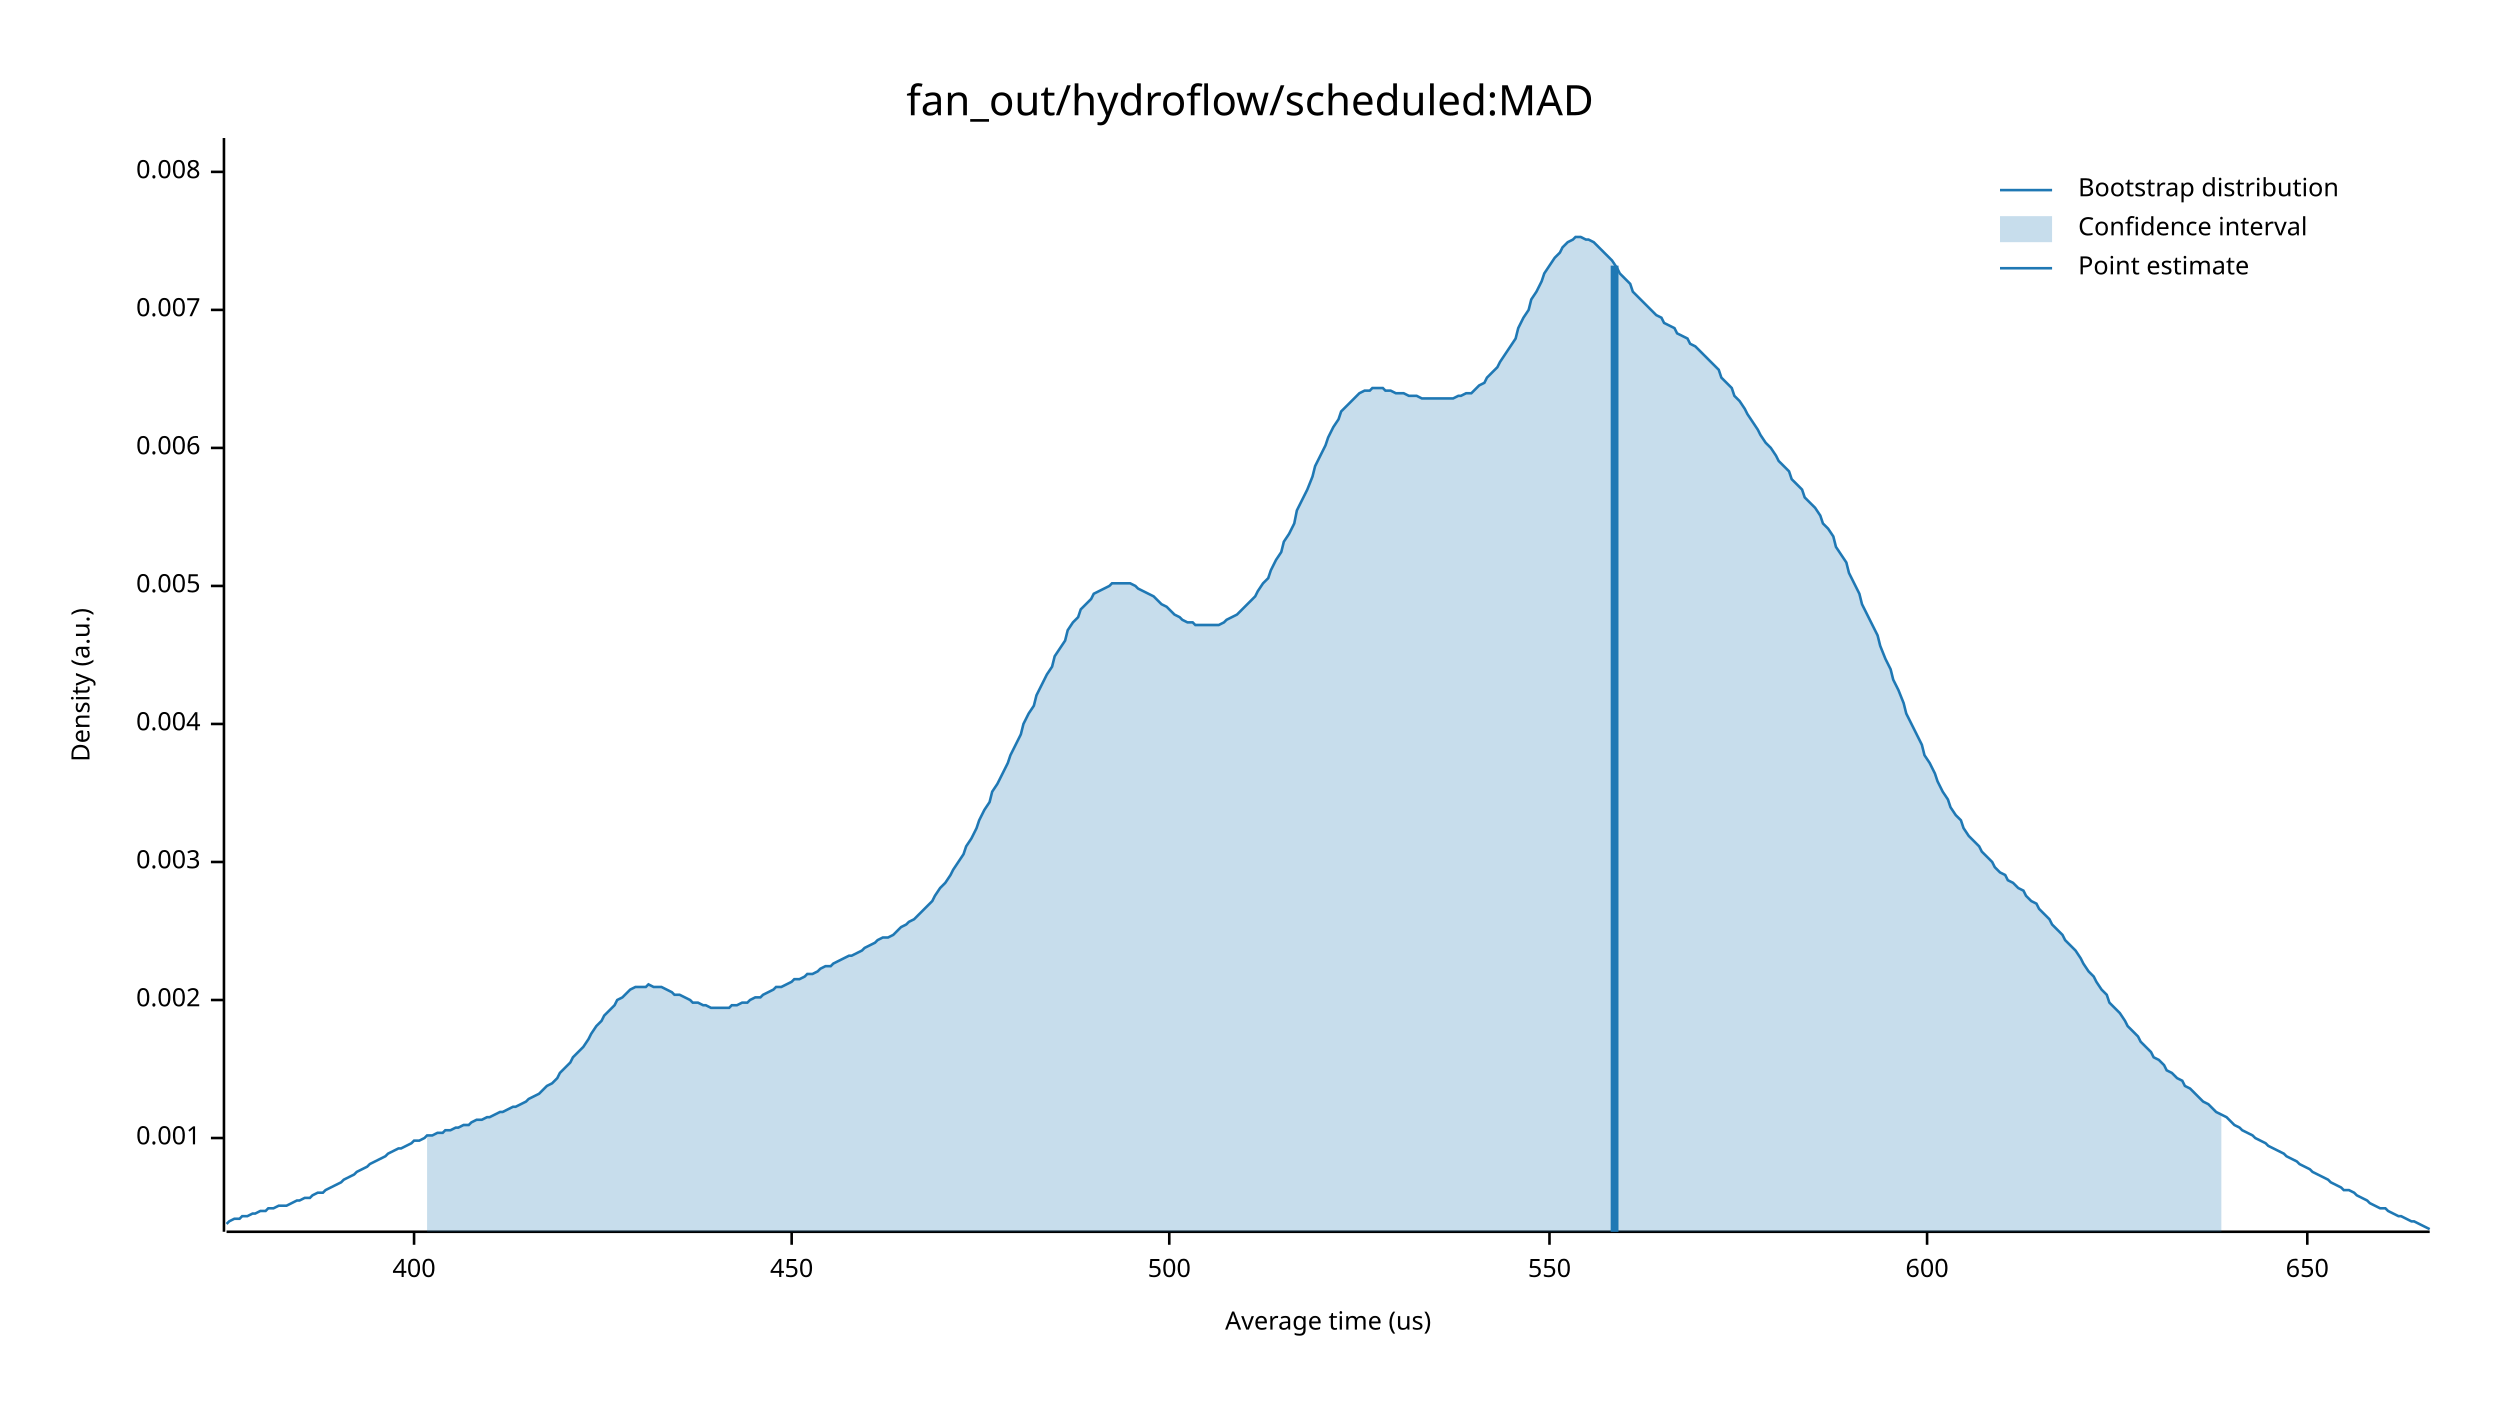
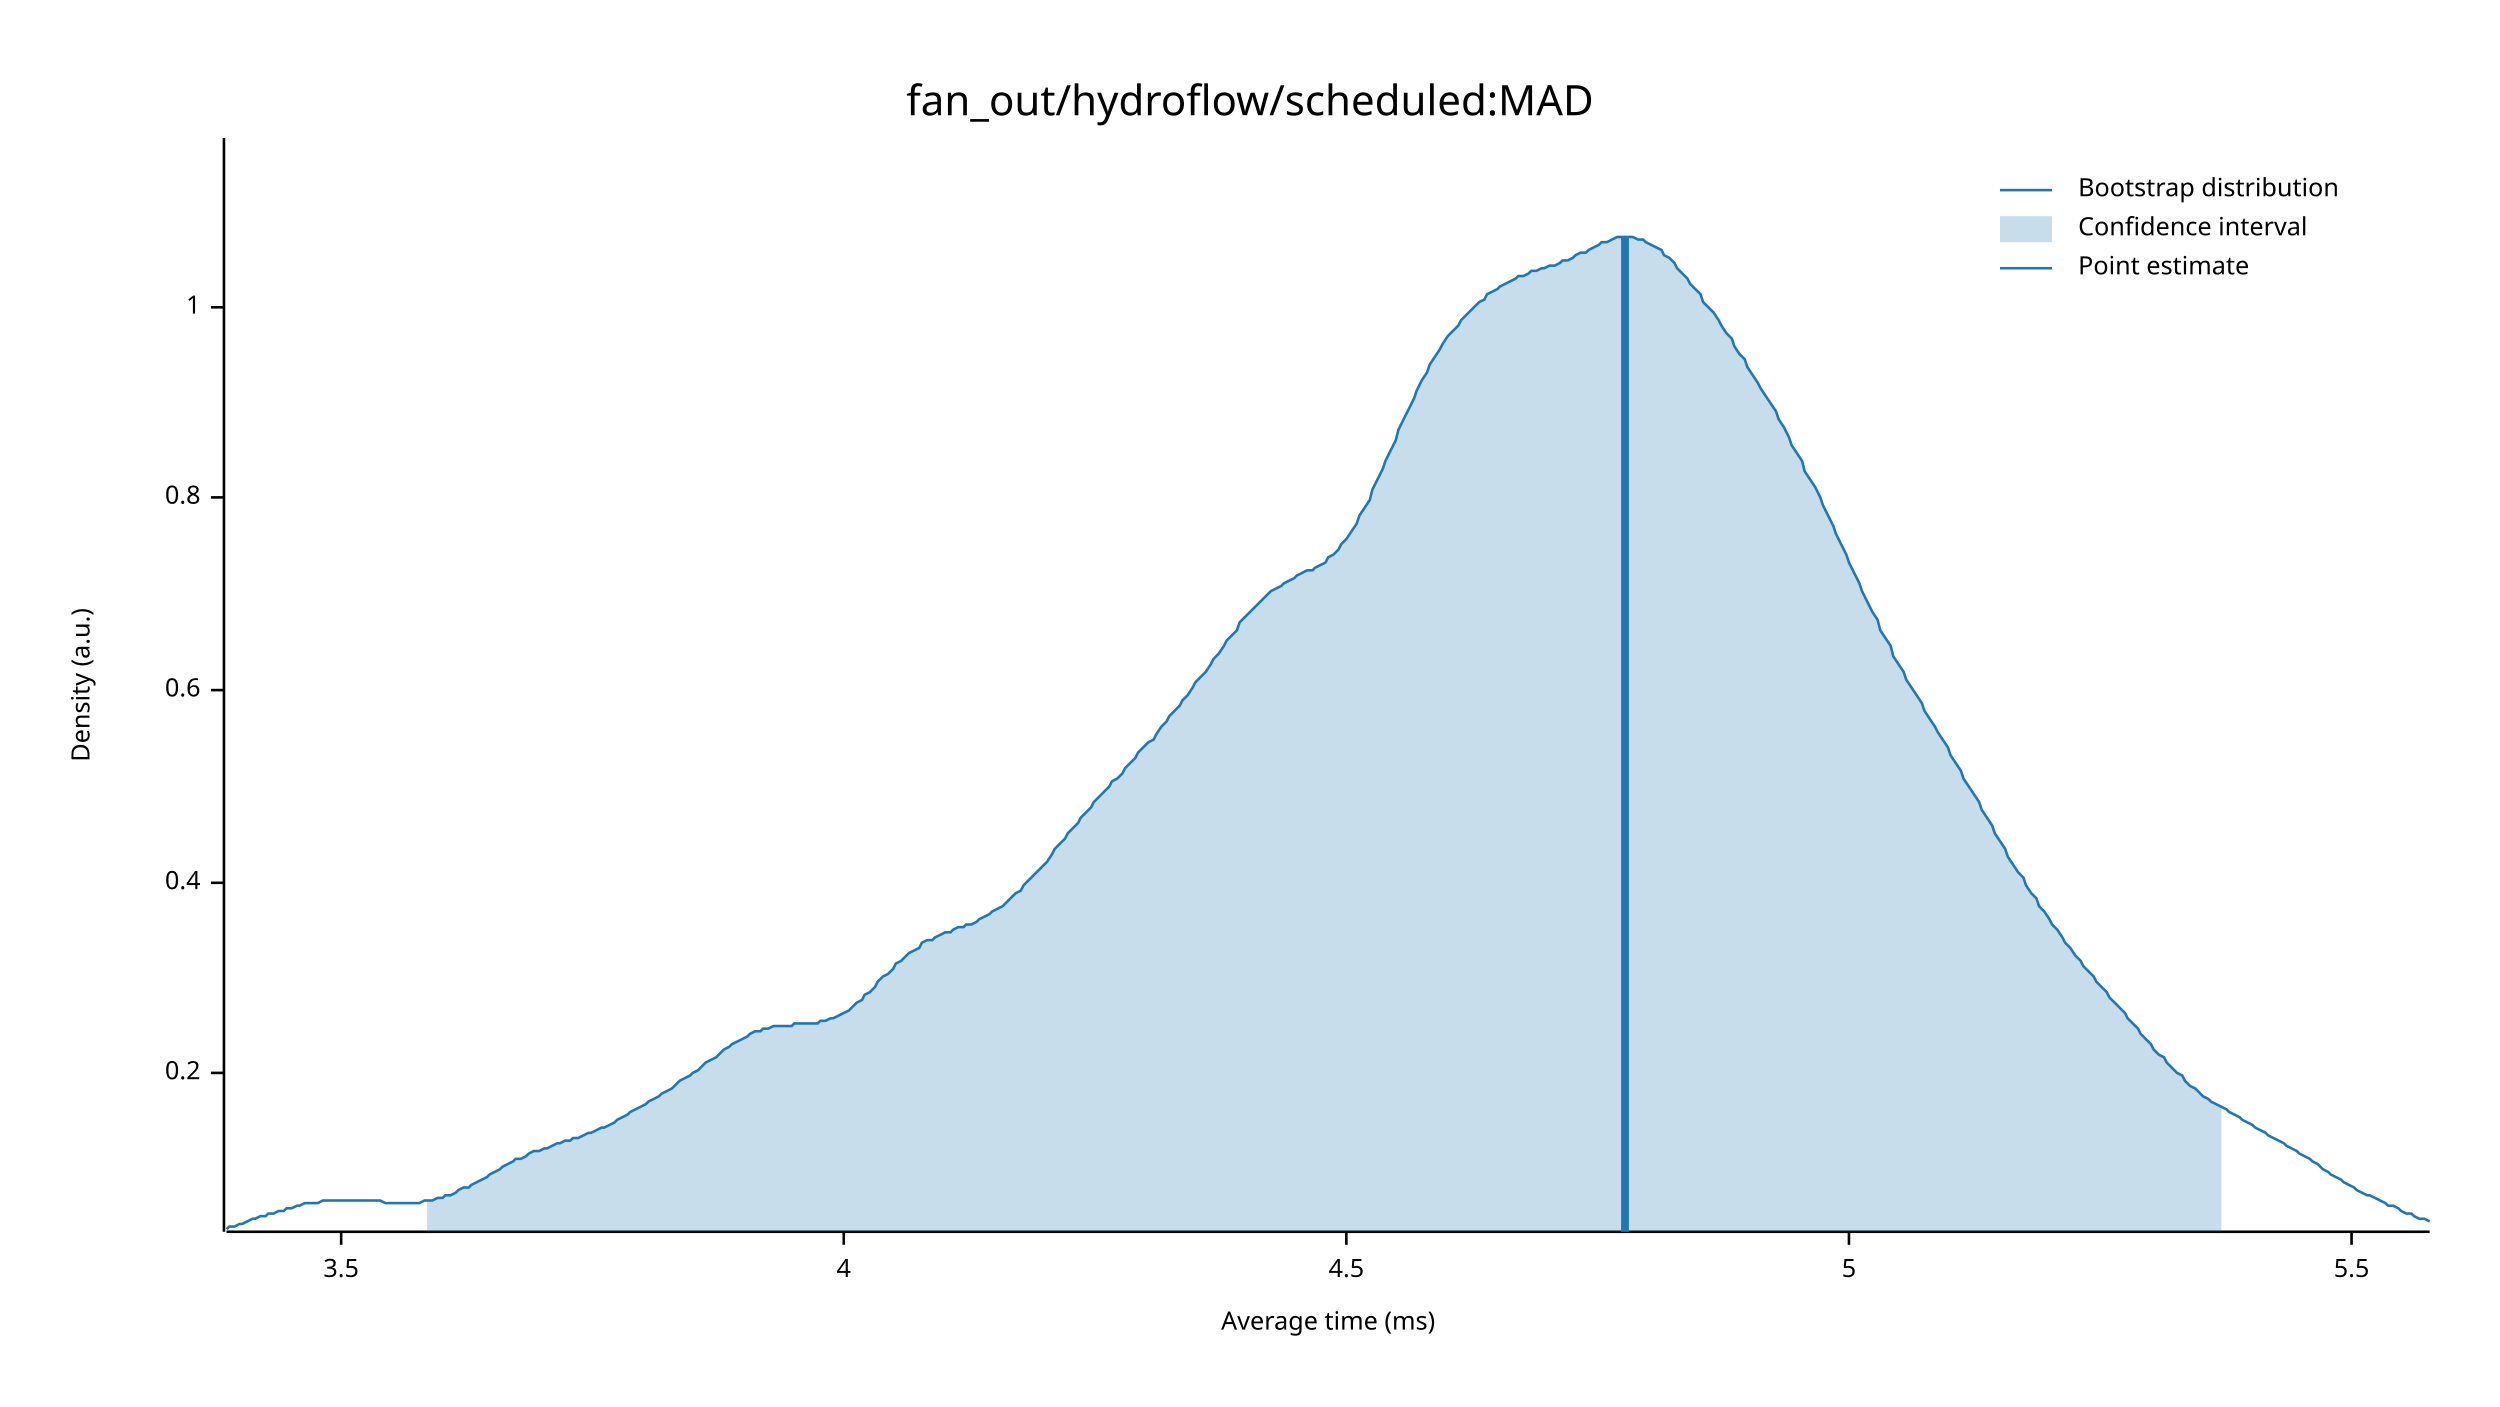
<svg xmlns="http://www.w3.org/2000/svg" width="960" height="540" viewBox="0 0 960 540">
  <text x="480" y="32" dy="0.76em" text-anchor="middle" font-family="sans-serif" font-size="16.129" opacity="1" fill="#000000">
fan_out/hydroflow/scheduled:MAD
</text>
  <text x="27" y="263" dy="0.76em" text-anchor="middle" font-family="sans-serif" font-size="9.677" opacity="1" fill="#000000" transform="rotate(270, 27, 263)">
Density (a.u.)
</text>
  <text x="510" y="513" dy="-0.5ex" text-anchor="middle" font-family="sans-serif" font-size="9.677" opacity="1" fill="#000000">
- Average time (us)
+ Average time (ms)
</text>
  <polyline fill="none" opacity="1" stroke="#000000" stroke-width="1" points="86,53 86,473 " />
-   <text x="77" y="437" dy="0.5ex" text-anchor="end" font-family="sans-serif" font-size="9.677" opacity="1" fill="#000000">
- 0.001
+   <text x="77" y="412" dy="0.5ex" text-anchor="end" font-family="sans-serif" font-size="9.677" opacity="1" fill="#000000">
+ 0.2
</text>
-   <polyline fill="none" opacity="1" stroke="#000000" stroke-width="1" points="81,437 86,437 " />
-   <text x="77" y="384" dy="0.5ex" text-anchor="end" font-family="sans-serif" font-size="9.677" opacity="1" fill="#000000">
- 0.002
+   <polyline fill="none" opacity="1" stroke="#000000" stroke-width="1" points="81,412 86,412 " />
+   <text x="77" y="339" dy="0.5ex" text-anchor="end" font-family="sans-serif" font-size="9.677" opacity="1" fill="#000000">
+ 0.4
</text>
-   <polyline fill="none" opacity="1" stroke="#000000" stroke-width="1" points="81,384 86,384 " />
-   <text x="77" y="331" dy="0.5ex" text-anchor="end" font-family="sans-serif" font-size="9.677" opacity="1" fill="#000000">
- 0.003
+   <polyline fill="none" opacity="1" stroke="#000000" stroke-width="1" points="81,339 86,339 " />
+   <text x="77" y="265" dy="0.5ex" text-anchor="end" font-family="sans-serif" font-size="9.677" opacity="1" fill="#000000">
+ 0.6
</text>
-   <polyline fill="none" opacity="1" stroke="#000000" stroke-width="1" points="81,331 86,331 " />
-   <text x="77" y="278" dy="0.5ex" text-anchor="end" font-family="sans-serif" font-size="9.677" opacity="1" fill="#000000">
- 0.004
+   <polyline fill="none" opacity="1" stroke="#000000" stroke-width="1" points="81,265 86,265 " />
+   <text x="77" y="191" dy="0.5ex" text-anchor="end" font-family="sans-serif" font-size="9.677" opacity="1" fill="#000000">
+ 0.8
</text>
-   <polyline fill="none" opacity="1" stroke="#000000" stroke-width="1" points="81,278 86,278 " />
-   <text x="77" y="225" dy="0.5ex" text-anchor="end" font-family="sans-serif" font-size="9.677" opacity="1" fill="#000000">
- 0.005
+   <polyline fill="none" opacity="1" stroke="#000000" stroke-width="1" points="81,191 86,191 " />
+   <text x="77" y="118" dy="0.5ex" text-anchor="end" font-family="sans-serif" font-size="9.677" opacity="1" fill="#000000">
+ 1
</text>
-   <polyline fill="none" opacity="1" stroke="#000000" stroke-width="1" points="81,225 86,225 " />
-   <text x="77" y="172" dy="0.5ex" text-anchor="end" font-family="sans-serif" font-size="9.677" opacity="1" fill="#000000">
- 0.006
+   <polyline fill="none" opacity="1" stroke="#000000" stroke-width="1" points="81,118 86,118 " />
+   <polyline fill="none" opacity="1" stroke="#000000" stroke-width="1" points="87,473 933,473 " />
+   <text x="131" y="483" dy="0.76em" text-anchor="middle" font-family="sans-serif" font-size="9.677" opacity="1" fill="#000000">
+ 3.5
</text>
-   <polyline fill="none" opacity="1" stroke="#000000" stroke-width="1" points="81,172 86,172 " />
-   <text x="77" y="119" dy="0.5ex" text-anchor="end" font-family="sans-serif" font-size="9.677" opacity="1" fill="#000000">
- 0.007
+   <polyline fill="none" opacity="1" stroke="#000000" stroke-width="1" points="131,473 131,478 " />
+   <text x="324" y="483" dy="0.76em" text-anchor="middle" font-family="sans-serif" font-size="9.677" opacity="1" fill="#000000">
+ 4
</text>
-   <polyline fill="none" opacity="1" stroke="#000000" stroke-width="1" points="81,119 86,119 " />
-   <text x="77" y="66" dy="0.5ex" text-anchor="end" font-family="sans-serif" font-size="9.677" opacity="1" fill="#000000">
- 0.008
+   <polyline fill="none" opacity="1" stroke="#000000" stroke-width="1" points="324,473 324,478 " />
+   <text x="517" y="483" dy="0.76em" text-anchor="middle" font-family="sans-serif" font-size="9.677" opacity="1" fill="#000000">
+ 4.5
</text>
-   <polyline fill="none" opacity="1" stroke="#000000" stroke-width="1" points="81,66 86,66 " />
-   <polyline fill="none" opacity="1" stroke="#000000" stroke-width="1" points="87,473 933,473 " />
-   <text x="159" y="483" dy="0.76em" text-anchor="middle" font-family="sans-serif" font-size="9.677" opacity="1" fill="#000000">
- 400
+   <polyline fill="none" opacity="1" stroke="#000000" stroke-width="1" points="517,473 517,478 " />
+   <text x="710" y="483" dy="0.76em" text-anchor="middle" font-family="sans-serif" font-size="9.677" opacity="1" fill="#000000">
+ 5
</text>
-   <polyline fill="none" opacity="1" stroke="#000000" stroke-width="1" points="159,473 159,478 " />
-   <text x="304" y="483" dy="0.76em" text-anchor="middle" font-family="sans-serif" font-size="9.677" opacity="1" fill="#000000">
- 450
+   <polyline fill="none" opacity="1" stroke="#000000" stroke-width="1" points="710,473 710,478 " />
+   <text x="903" y="483" dy="0.76em" text-anchor="middle" font-family="sans-serif" font-size="9.677" opacity="1" fill="#000000">
+ 5.5
</text>
-   <polyline fill="none" opacity="1" stroke="#000000" stroke-width="1" points="304,473 304,478 " />
-   <text x="449" y="483" dy="0.76em" text-anchor="middle" font-family="sans-serif" font-size="9.677" opacity="1" fill="#000000">
- 500
- </text>
-   <polyline fill="none" opacity="1" stroke="#000000" stroke-width="1" points="449,473 449,478 " />
-   <text x="595" y="483" dy="0.76em" text-anchor="middle" font-family="sans-serif" font-size="9.677" opacity="1" fill="#000000">
- 550
- </text>
-   <polyline fill="none" opacity="1" stroke="#000000" stroke-width="1" points="595,473 595,478 " />
-   <text x="740" y="483" dy="0.76em" text-anchor="middle" font-family="sans-serif" font-size="9.677" opacity="1" fill="#000000">
- 600
- </text>
-   <polyline fill="none" opacity="1" stroke="#000000" stroke-width="1" points="740,473 740,478 " />
-   <text x="886" y="483" dy="0.76em" text-anchor="middle" font-family="sans-serif" font-size="9.677" opacity="1" fill="#000000">
- 650
- </text>
-   <polyline fill="none" opacity="1" stroke="#000000" stroke-width="1" points="886,473 886,478 " />
-   <polyline fill="none" opacity="1" stroke="#1F78B4" stroke-width="1" points="87,470 88,469 90,468 92,468 93,467 95,467 97,466 98,466 100,465 102,465 103,464 105,464 107,463 109,463 110,463 112,462 114,461 115,461 117,460 119,460 120,459 122,458 124,458 125,457 127,456 129,455 131,454 132,453 134,452 136,451 137,450 139,449 141,448 142,447 144,446 146,445 148,444 149,443 151,442 153,441 154,441 156,440 158,439 159,438 161,438 163,437 164,436 166,436 168,435 170,435 171,434 173,434 175,433 176,433 178,432 180,432 181,431 183,430 185,430 187,429 188,429 190,428 192,427 193,427 195,426 197,425 198,425 200,424 202,423 203,422 205,421 207,420 209,418 210,417 212,416 214,414 215,412 217,410 219,408 220,406 222,404 224,402 226,399 227,397 229,394 231,392 232,390 234,388 236,386 237,384 239,383 241,381 242,380 244,379 246,379 248,379 249,378 251,379 253,379 254,379 256,380 258,381 259,382 261,382 263,383 265,384 266,385 268,385 270,386 271,386 273,387 275,387 276,387 278,387 280,387 281,386 283,386 285,385 287,385 288,384 290,383 292,383 293,382 295,381 297,380 298,379 300,379 302,378 304,377 305,376 307,376 309,375 310,374 312,374 314,373 315,372 317,371 319,371 320,370 322,369 324,368 326,367 327,367 329,366 331,365 332,364 334,363 336,362 337,361 339,360 341,360 343,359 344,358 346,356 348,355 349,354 351,353 353,351 354,350 356,348 358,346 359,344 361,341 363,339 365,336 366,334 368,331 370,328 371,325 373,322 375,318 376,315 378,311 380,308 381,304 383,301 385,297 387,293 388,290 390,286 392,282 393,278 395,274 397,271 398,267 400,263 402,259 404,256 405,252 407,249 409,246 410,242 412,239 414,237 415,234 417,232 419,230 420,228 422,227 424,226 426,225 427,224 429,224 431,224 432,224 434,224 436,225 437,226 439,227 441,228 443,229 444,230 446,232 448,233 449,234 451,236 453,237 454,238 456,239 458,239 459,240 461,240 463,240 465,240 466,240 468,240 470,239 471,238 473,237 475,236 476,235 478,233 480,231 482,229 483,227 485,224 487,222 488,219 490,215 492,212 493,208 495,205 497,201 498,196 500,192 502,188 504,183 505,179 507,175 509,171 510,168 512,164 514,161 515,158 517,156 519,154 521,152 522,151 524,150 526,150 527,149 529,149 531,149 532,150 534,150 536,151 537,151 539,151 541,152 543,152 544,152 546,153 548,153 549,153 551,153 553,153 554,153 556,153 558,153 560,152 561,152 563,151 565,151 566,150 568,148 570,147 571,145 573,143 575,141 576,139 578,136 580,133 582,130 583,126 585,122 587,119 588,115 590,112 592,108 593,105 595,102 597,99 599,97 600,95 602,93 604,92 605,91 607,91 609,92 610,92 612,93 614,95 615,96 617,98 619,100 621,103 622,105 624,107 626,109 627,112 629,114 631,116 632,117 634,119 636,121 638,122 639,124 641,125 643,126 644,128 646,129 648,130 649,132 651,133 653,135 654,136 656,138 658,140 660,142 661,145 663,147 665,149 666,152 668,154 670,157 671,159 673,162 675,165 676,167 678,170 680,172 682,175 683,177 685,179 687,181 688,184 690,186 692,188 693,191 695,193 697,195 699,198 700,201 702,203 704,206 705,210 707,213 709,216 710,220 712,224 714,228 715,232 717,236 719,240 721,244 722,248 724,253 726,257 727,261 729,265 731,270 732,274 734,278 736,282 738,286 739,290 741,293 743,297 744,300 746,304 748,307 749,310 751,313 753,315 754,318 756,321 758,323 760,325 761,327 763,329 765,331 766,333 768,335 770,336 771,338 773,339 775,341 777,342 778,344 780,346 782,347 783,349 785,351 787,353 788,355 790,357 792,359 793,361 795,363 797,365 799,368 800,370 802,373 804,375 805,377 807,380 809,382 810,385 812,387 814,389 816,392 817,394 819,396 821,398 822,400 824,402 826,404 827,406 829,407 831,409 832,411 834,412 836,414 838,415 839,417 841,418 843,420 844,421 846,423 848,424 849,425 851,427 853,428 855,429 856,430 858,432 860,433 861,434 863,435 865,436 866,437 868,438 870,439 871,440 873,441 875,442 877,443 878,444 880,445 882,446 883,447 885,448 887,449 888,450 890,451 892,452 894,453 895,454 897,455 899,456 900,457 902,457 904,458 905,459 907,460 909,461 910,462 912,463 914,464 916,464 917,465 919,466 921,467 922,467 924,468 926,469 927,469 929,470 931,471 933,472 " />
-   <polygon opacity="0.25" fill="#1F78B4" points="164,436 166,436 168,435 170,435 171,434 173,434 175,433 176,433 178,432 180,432 181,431 183,430 185,430 187,429 188,429 190,428 192,427 193,427 195,426 197,425 198,425 200,424 202,423 203,422 205,421 207,420 209,418 210,417 212,416 214,414 215,412 217,410 219,408 220,406 222,404 224,402 226,399 227,397 229,394 231,392 232,390 234,388 236,386 237,384 239,383 241,381 242,380 244,379 246,379 248,379 249,378 251,379 253,379 254,379 256,380 258,381 259,382 261,382 263,383 265,384 266,385 268,385 270,386 271,386 273,387 275,387 276,387 278,387 280,387 281,386 283,386 285,385 287,385 288,384 290,383 292,383 293,382 295,381 297,380 298,379 300,379 302,378 304,377 305,376 307,376 309,375 310,374 312,374 314,373 315,372 317,371 319,371 320,370 322,369 324,368 326,367 327,367 329,366 331,365 332,364 334,363 336,362 337,361 339,360 341,360 343,359 344,358 346,356 348,355 349,354 351,353 353,351 354,350 356,348 358,346 359,344 361,341 363,339 365,336 366,334 368,331 370,328 371,325 373,322 375,318 376,315 378,311 380,308 381,304 383,301 385,297 387,293 388,290 390,286 392,282 393,278 395,274 397,271 398,267 400,263 402,259 404,256 405,252 407,249 409,246 410,242 412,239 414,237 415,234 417,232 419,230 420,228 422,227 424,226 426,225 427,224 429,224 431,224 432,224 434,224 436,225 437,226 439,227 441,228 443,229 444,230 446,232 448,233 449,234 451,236 453,237 454,238 456,239 458,239 459,240 461,240 463,240 465,240 466,240 468,240 470,239 471,238 473,237 475,236 476,235 478,233 480,231 482,229 483,227 485,224 487,222 488,219 490,215 492,212 493,208 495,205 497,201 498,196 500,192 502,188 504,183 505,179 507,175 509,171 510,168 512,164 514,161 515,158 517,156 519,154 521,152 522,151 524,150 526,150 527,149 529,149 531,149 532,150 534,150 536,151 537,151 539,151 541,152 543,152 544,152 546,153 548,153 549,153 551,153 553,153 554,153 556,153 558,153 560,152 561,152 563,151 565,151 566,150 568,148 570,147 571,145 573,143 575,141 576,139 578,136 580,133 582,130 583,126 585,122 587,119 588,115 590,112 592,108 593,105 595,102 597,99 599,97 600,95 602,93 604,92 605,91 607,91 609,92 610,92 612,93 614,95 615,96 617,98 619,100 621,103 622,105 624,107 626,109 627,112 629,114 631,116 632,117 634,119 636,121 638,122 639,124 641,125 643,126 644,128 646,129 648,130 649,132 651,133 653,135 654,136 656,138 658,140 660,142 661,145 663,147 665,149 666,152 668,154 670,157 671,159 673,162 675,165 676,167 678,170 680,172 682,175 683,177 685,179 687,181 688,184 690,186 692,188 693,191 695,193 697,195 699,198 700,201 702,203 704,206 705,210 707,213 709,216 710,220 712,224 714,228 715,232 717,236 719,240 721,244 722,248 724,253 726,257 727,261 729,265 731,270 732,274 734,278 736,282 738,286 739,290 741,293 743,297 744,300 746,304 748,307 749,310 751,313 753,315 754,318 756,321 758,323 760,325 761,327 763,329 765,331 766,333 768,335 770,336 771,338 773,339 775,341 777,342 778,344 780,346 782,347 783,349 785,351 787,353 788,355 790,357 792,359 793,361 795,363 797,365 799,368 800,370 802,373 804,375 805,377 807,380 809,382 810,385 812,387 814,389 816,392 817,394 819,396 821,398 822,400 824,402 826,404 827,406 829,407 831,409 832,411 834,412 836,414 838,415 839,417 841,418 843,420 844,421 846,423 848,424 849,425 851,427 853,428 853,473 164,473 " />
-   <polyline fill="none" opacity="1" stroke="#1F78B4" stroke-width="3" points="620,473 620,102 " />
+   <polyline fill="none" opacity="1" stroke="#000000" stroke-width="1" points="903,473 903,478 " />
+   <polyline fill="none" opacity="1" stroke="#1F78B4" stroke-width="1" points="87,472 88,471 90,471 92,470 93,470 95,469 97,468 98,468 100,467 102,467 103,466 105,466 107,465 109,465 110,464 112,464 114,463 115,463 117,462 119,462 120,462 122,462 124,461 125,461 127,461 129,461 131,461 132,461 134,461 136,461 137,461 139,461 141,461 142,461 144,461 146,461 148,462 149,462 151,462 153,462 154,462 156,462 158,462 159,462 161,462 163,461 164,461 166,461 168,460 170,460 171,459 173,459 175,458 176,457 178,456 180,456 181,455 183,454 185,453 187,452 188,451 190,450 192,449 193,448 195,447 197,446 198,445 200,445 202,444 203,443 205,442 207,442 209,441 210,441 212,440 214,439 215,439 217,438 219,438 220,437 222,437 224,436 226,435 227,435 229,434 231,433 232,433 234,432 236,431 237,430 239,429 241,428 242,427 244,426 246,425 248,424 249,423 251,422 253,421 254,420 256,419 258,418 259,417 261,415 263,414 265,413 266,412 268,411 270,409 271,408 273,407 275,406 276,405 278,403 280,402 281,401 283,400 285,399 287,398 288,397 290,396 292,396 293,395 295,395 297,394 298,394 300,394 302,394 304,394 305,393 307,393 309,393 310,393 312,393 314,393 315,392 317,392 319,391 320,391 322,390 324,389 326,388 327,387 329,385 331,384 332,382 334,381 336,379 337,377 339,375 341,374 343,372 344,370 346,369 348,367 349,366 351,365 353,364 354,362 356,361 358,361 359,360 361,359 363,358 365,358 366,357 368,356 370,356 371,355 373,355 375,354 376,353 378,352 380,351 381,350 383,349 385,348 387,346 388,345 390,343 392,342 393,340 395,338 397,336 398,335 400,333 402,331 404,328 405,326 407,324 409,322 410,320 412,318 414,316 415,314 417,312 419,310 420,308 422,306 424,304 426,302 427,300 429,299 431,297 432,295 434,293 436,291 437,289 439,287 441,285 443,284 444,282 446,279 448,277 449,275 451,273 453,271 454,269 456,267 458,264 459,262 461,260 463,258 465,255 466,253 468,251 470,248 471,246 473,244 475,242 476,239 478,237 480,235 482,233 483,232 485,230 487,228 488,227 490,226 492,225 493,224 495,223 497,222 498,221 500,220 502,219 504,219 505,218 507,217 509,216 510,214 512,213 514,211 515,209 517,207 519,204 521,201 522,198 524,195 526,192 527,188 529,184 531,180 532,177 534,173 536,169 537,165 539,161 541,157 543,153 544,150 546,146 548,143 549,140 551,137 553,134 554,132 556,129 558,127 560,125 561,123 563,121 565,119 566,118 568,116 570,115 571,113 573,112 575,111 576,110 578,109 580,108 582,107 583,106 585,106 587,105 588,104 590,104 592,103 593,103 595,102 597,102 599,101 600,100 602,100 604,99 605,98 607,97 609,97 610,96 612,95 614,94 615,93 617,93 619,92 621,91 622,91 624,91 626,91 627,91 629,92 631,92 632,93 634,94 636,95 638,96 639,98 641,99 643,101 644,103 646,105 648,107 649,109 651,111 653,113 654,116 656,118 658,120 660,123 661,125 663,128 665,130 666,133 668,136 670,138 671,141 673,144 675,147 676,149 678,152 680,155 682,158 683,161 685,164 687,168 688,171 690,174 692,177 693,181 695,184 697,187 699,191 700,194 702,198 704,202 705,205 707,209 709,213 710,216 712,220 714,224 715,227 717,231 719,235 721,238 722,242 724,245 726,248 727,252 729,255 731,258 732,261 734,264 736,267 738,270 739,273 741,276 743,279 744,281 746,284 748,287 749,290 751,293 753,296 754,299 756,302 758,305 760,308 761,311 763,314 765,317 766,320 768,323 770,326 771,329 773,332 775,335 777,337 778,340 780,343 782,345 783,348 785,350 787,353 788,355 790,357 792,360 793,362 795,364 797,367 799,369 800,371 802,373 804,375 805,377 807,379 809,381 810,383 812,385 814,387 816,389 817,391 819,393 821,395 822,397 824,399 826,401 827,403 829,405 831,406 832,408 834,410 836,412 838,413 839,415 841,417 843,418 844,419 846,421 848,422 849,423 851,424 853,425 855,426 856,427 858,428 860,429 861,430 863,431 865,432 866,433 868,434 870,435 871,436 873,437 875,438 877,439 878,440 880,441 882,442 883,443 885,444 887,445 888,446 890,447 892,449 894,450 895,451 897,452 899,453 900,454 902,455 904,456 905,457 907,458 909,459 910,459 912,460 914,461 916,462 917,463 919,463 921,464 922,465 924,466 926,466 927,467 929,468 931,468 933,469 " />
+   <polygon opacity="0.25" fill="#1F78B4" points="164,461 166,461 168,460 170,460 171,459 173,459 175,458 176,457 178,456 180,456 181,455 183,454 185,453 187,452 188,451 190,450 192,449 193,448 195,447 197,446 198,445 200,445 202,444 203,443 205,442 207,442 209,441 210,441 212,440 214,439 215,439 217,438 219,438 220,437 222,437 224,436 226,435 227,435 229,434 231,433 232,433 234,432 236,431 237,430 239,429 241,428 242,427 244,426 246,425 248,424 249,423 251,422 253,421 254,420 256,419 258,418 259,417 261,415 263,414 265,413 266,412 268,411 270,409 271,408 273,407 275,406 276,405 278,403 280,402 281,401 283,400 285,399 287,398 288,397 290,396 292,396 293,395 295,395 297,394 298,394 300,394 302,394 304,394 305,393 307,393 309,393 310,393 312,393 314,393 315,392 317,392 319,391 320,391 322,390 324,389 326,388 327,387 329,385 331,384 332,382 334,381 336,379 337,377 339,375 341,374 343,372 344,370 346,369 348,367 349,366 351,365 353,364 354,362 356,361 358,361 359,360 361,359 363,358 365,358 366,357 368,356 370,356 371,355 373,355 375,354 376,353 378,352 380,351 381,350 383,349 385,348 387,346 388,345 390,343 392,342 393,340 395,338 397,336 398,335 400,333 402,331 404,328 405,326 407,324 409,322 410,320 412,318 414,316 415,314 417,312 419,310 420,308 422,306 424,304 426,302 427,300 429,299 431,297 432,295 434,293 436,291 437,289 439,287 441,285 443,284 444,282 446,279 448,277 449,275 451,273 453,271 454,269 456,267 458,264 459,262 461,260 463,258 465,255 466,253 468,251 470,248 471,246 473,244 475,242 476,239 478,237 480,235 482,233 483,232 485,230 487,228 488,227 490,226 492,225 493,224 495,223 497,222 498,221 500,220 502,219 504,219 505,218 507,217 509,216 510,214 512,213 514,211 515,209 517,207 519,204 521,201 522,198 524,195 526,192 527,188 529,184 531,180 532,177 534,173 536,169 537,165 539,161 541,157 543,153 544,150 546,146 548,143 549,140 551,137 553,134 554,132 556,129 558,127 560,125 561,123 563,121 565,119 566,118 568,116 570,115 571,113 573,112 575,111 576,110 578,109 580,108 582,107 583,106 585,106 587,105 588,104 590,104 592,103 593,103 595,102 597,102 599,101 600,100 602,100 604,99 605,98 607,97 609,97 610,96 612,95 614,94 615,93 617,93 619,92 621,91 622,91 624,91 626,91 627,91 629,92 631,92 632,93 634,94 636,95 638,96 639,98 641,99 643,101 644,103 646,105 648,107 649,109 651,111 653,113 654,116 656,118 658,120 660,123 661,125 663,128 665,130 666,133 668,136 670,138 671,141 673,144 675,147 676,149 678,152 680,155 682,158 683,161 685,164 687,168 688,171 690,174 692,177 693,181 695,184 697,187 699,191 700,194 702,198 704,202 705,205 707,209 709,213 710,216 712,220 714,224 715,227 717,231 719,235 721,238 722,242 724,245 726,248 727,252 729,255 731,258 732,261 734,264 736,267 738,270 739,273 741,276 743,279 744,281 746,284 748,287 749,290 751,293 753,296 754,299 756,302 758,305 760,308 761,311 763,314 765,317 766,320 768,323 770,326 771,329 773,332 775,335 777,337 778,340 780,343 782,345 783,348 785,350 787,353 788,355 790,357 792,360 793,362 795,364 797,367 799,369 800,371 802,373 804,375 805,377 807,379 809,381 810,383 812,385 814,387 816,389 817,391 819,393 821,395 822,397 824,399 826,401 827,403 829,405 831,406 832,408 834,410 836,412 838,413 839,415 841,417 843,418 844,419 846,421 848,422 849,423 851,424 853,425 853,473 164,473 " />
+   <polyline fill="none" opacity="1" stroke="#1F78B4" stroke-width="3" points="624,473 624,91 " />
  <text x="798" y="68" dy="0.76em" text-anchor="start" font-family="sans-serif" font-size="9.677" opacity="1" fill="#000000">
Bootstrap distribution
</text>
  <text x="798" y="83" dy="0.76em" text-anchor="start" font-family="sans-serif" font-size="9.677" opacity="1" fill="#000000">
Confidence interval
</text>
  <text x="798" y="98" dy="0.76em" text-anchor="start" font-family="sans-serif" font-size="9.677" opacity="1" fill="#000000">
Point estimate
</text>
  <polyline fill="none" opacity="1" stroke="#1F78B4" stroke-width="1" points="768,73 788,73 " />
  <rect x="768" y="83" width="20" height="10" opacity="0.25" fill="#1F78B4" stroke="none" />
  <polyline fill="none" opacity="1" stroke="#1F78B4" stroke-width="1" points="768,103 788,103 " />
</svg>
